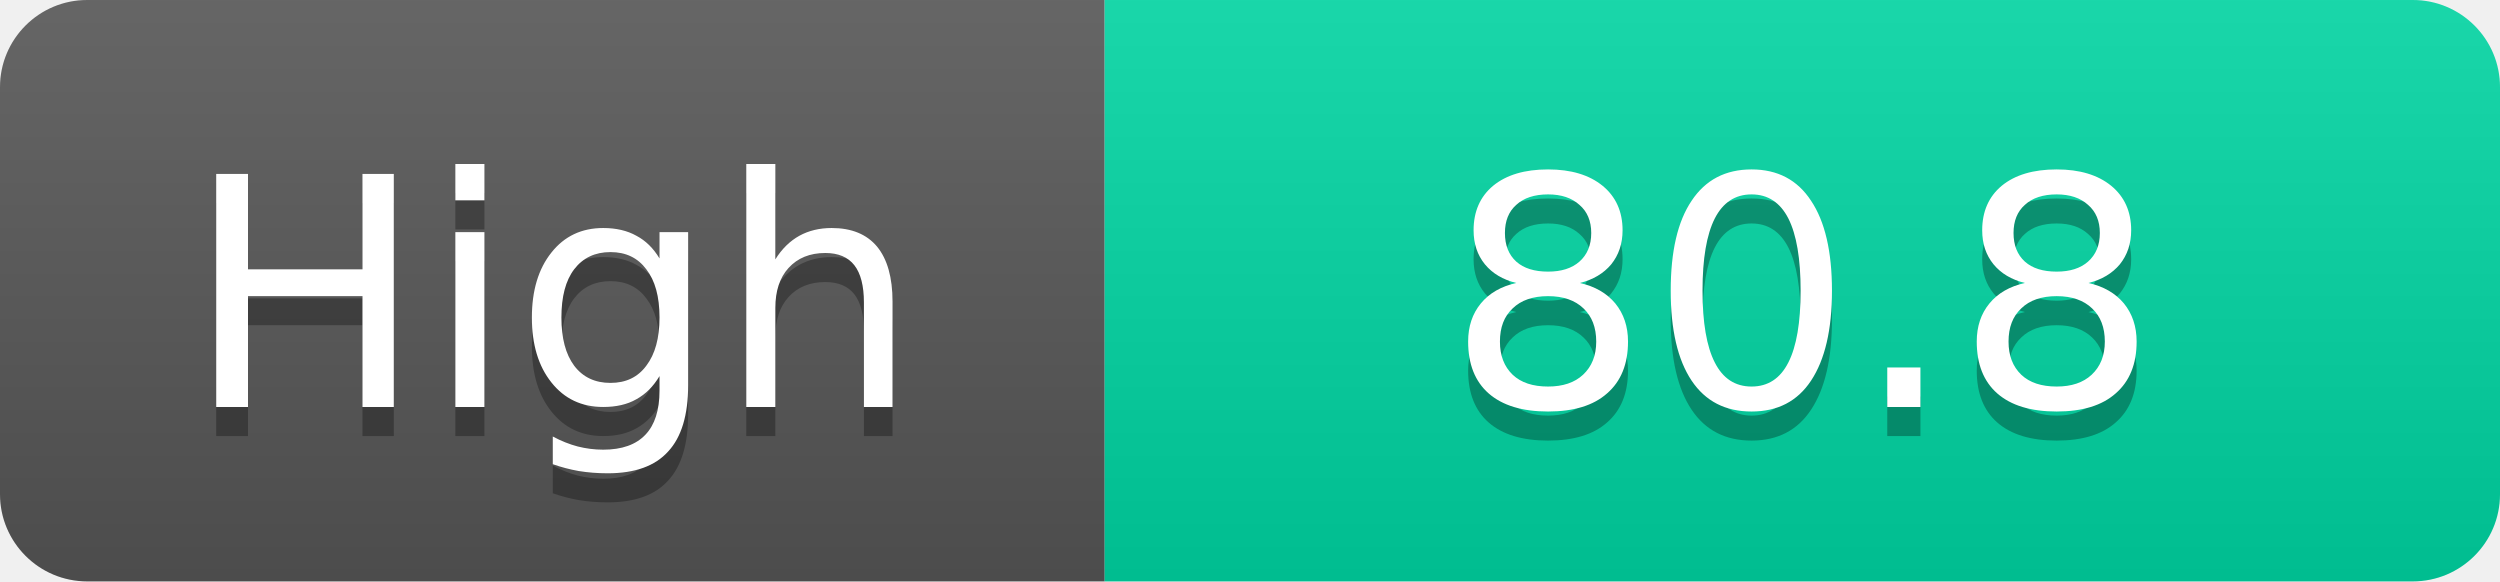
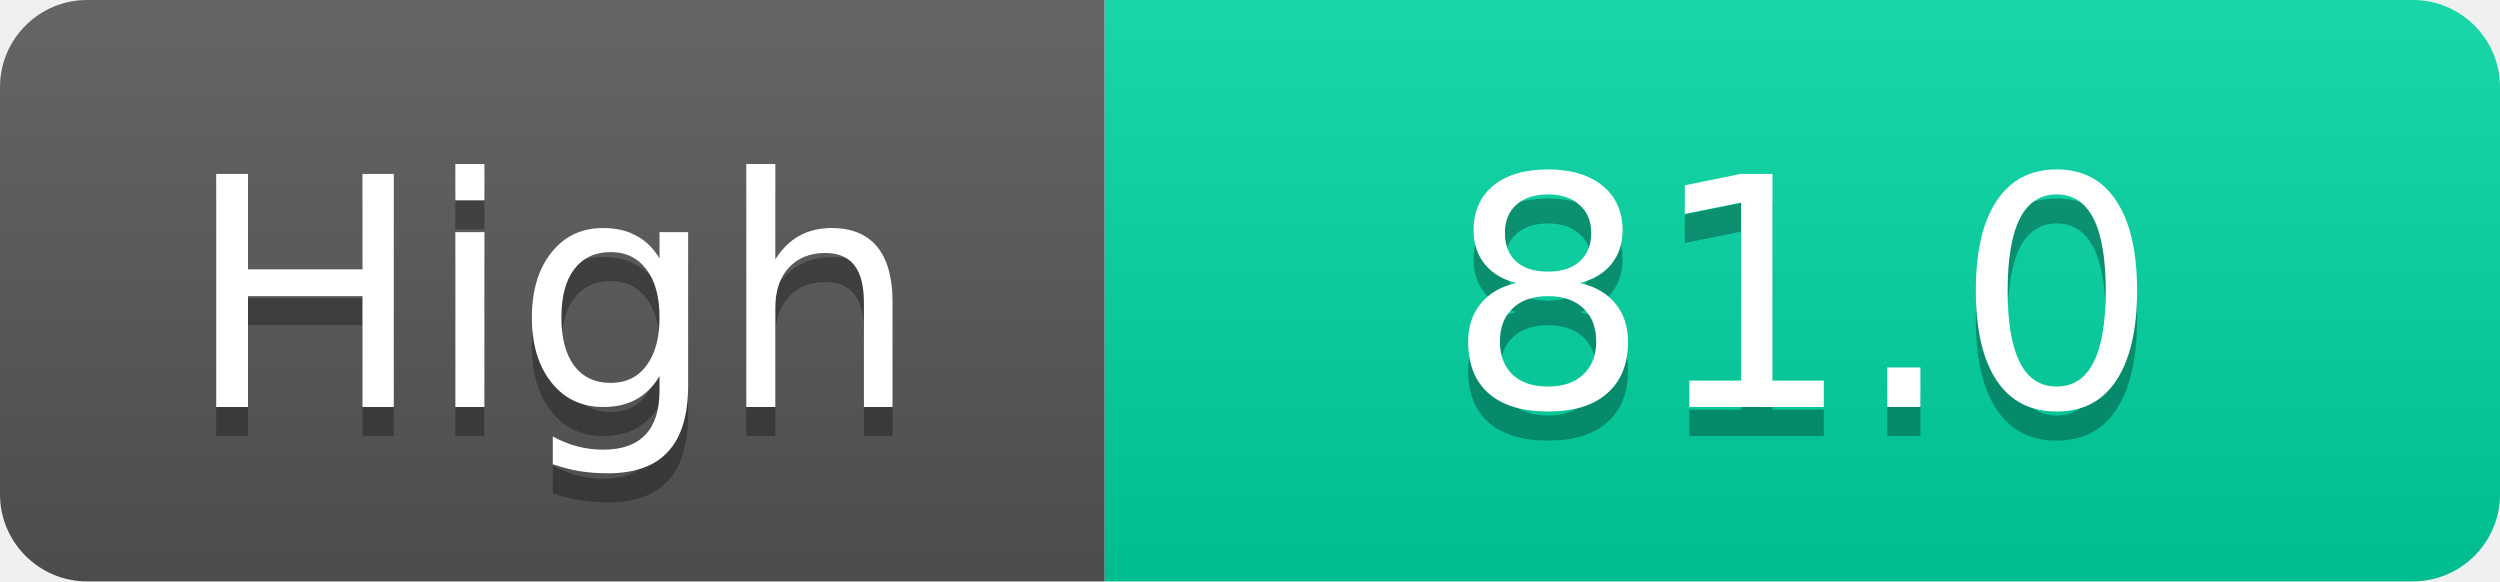
<svg xmlns="http://www.w3.org/2000/svg" width="86" height="20">
  <linearGradient id="s" x2="0" y2="100%">
    <stop offset="0" stop-color="#fff" stop-opacity=".1" />
    <stop offset="1" stop-opacity=".1" />
  </linearGradient>
  <clipPath id="r">
    <rect width="86" height="20" rx="3" fill="#fff" />
  </clipPath>
  <g clip-path="url(#r)">
    <rect width="38" height="20" fill="#555" />
    <rect x="38" width="48" height="20" fill="#00d2a0" />
    <rect width="86" height="20" fill="url(#s)" />
  </g>
  <g fill="#fff" text-anchor="middle" font-family="Verdana,Geneva,DejaVu Sans,sans-serif" text-rendering="geometricPrecision" font-size="11">
    <text x="19.0" y="15" fill="#010101" fill-opacity=".3">High</text>
    <text x="19.0" y="14">High</text>
-     <text x="62.0" y="15" fill="#010101" fill-opacity=".3">80.8</text>
-     <text x="62.0" y="14">80.8</text>
+     <text x="62.0" y="15" fill="#010101" fill-opacity=".3">81.0</text>
+     <text x="62.0" y="14">81.0</text>
  </g>
</svg>
